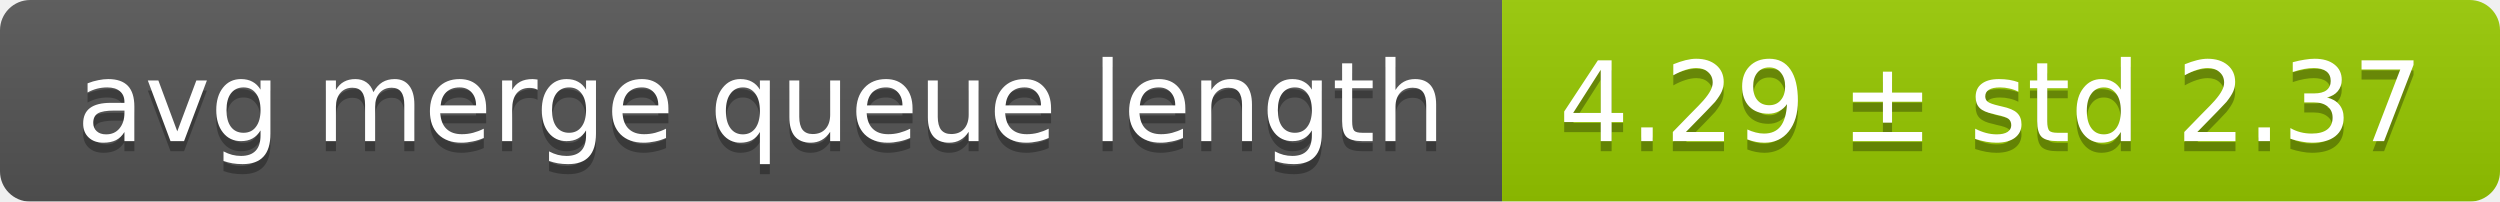
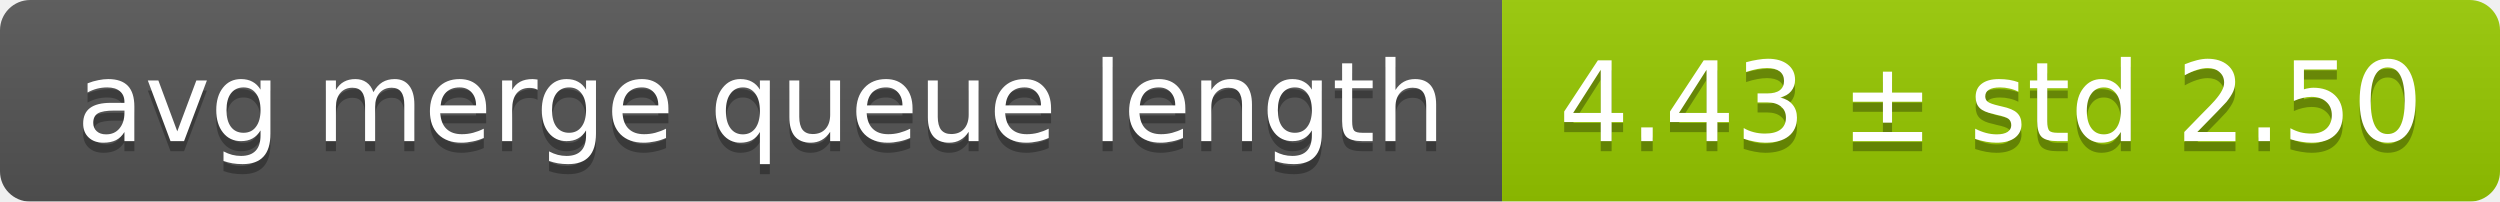
<svg xmlns="http://www.w3.org/2000/svg" width="248" height="20">
  <linearGradient id="smooth" x2="0" y2="100%">
    <stop offset="0" stop-color="#bbb" stop-opacity=".1" />
    <stop offset="1" stop-opacity=".1" />
  </linearGradient>
  <mask id="round">
    <rect width="248" height="20" rx="3" fill="#fff" />
  </mask>
  <g mask="url(#round)">
    <rect width="149" height="20" fill="#555" />
    <rect x="149" width="99" height="20" fill="#97ca00" />
    <rect width="248" height="20" fill="url(#smooth)" />
  </g>
  <g fill="#fff" text-anchor="middle" font-family="DejaVu Sans,Verdana,Geneva,sans-serif" font-size="11">
    <text x="75.5" y="15" fill="#010101" fill-opacity=".3">avg merge queue length</text>
    <text x="75.5" y="14">avg merge queue length</text>
-     <text x="197.5" y="15" fill="#010101" fill-opacity=".3">4.29 ± std 2.37</text>
-     <text x="197.5" y="14">4.29 ± std 2.37</text>
+     <text x="197.5" y="15" fill="#010101" fill-opacity=".3">4.43 ± std 2.50</text>
+     <text x="197.5" y="14">4.43 ± std 2.50</text>
  </g>
</svg>
